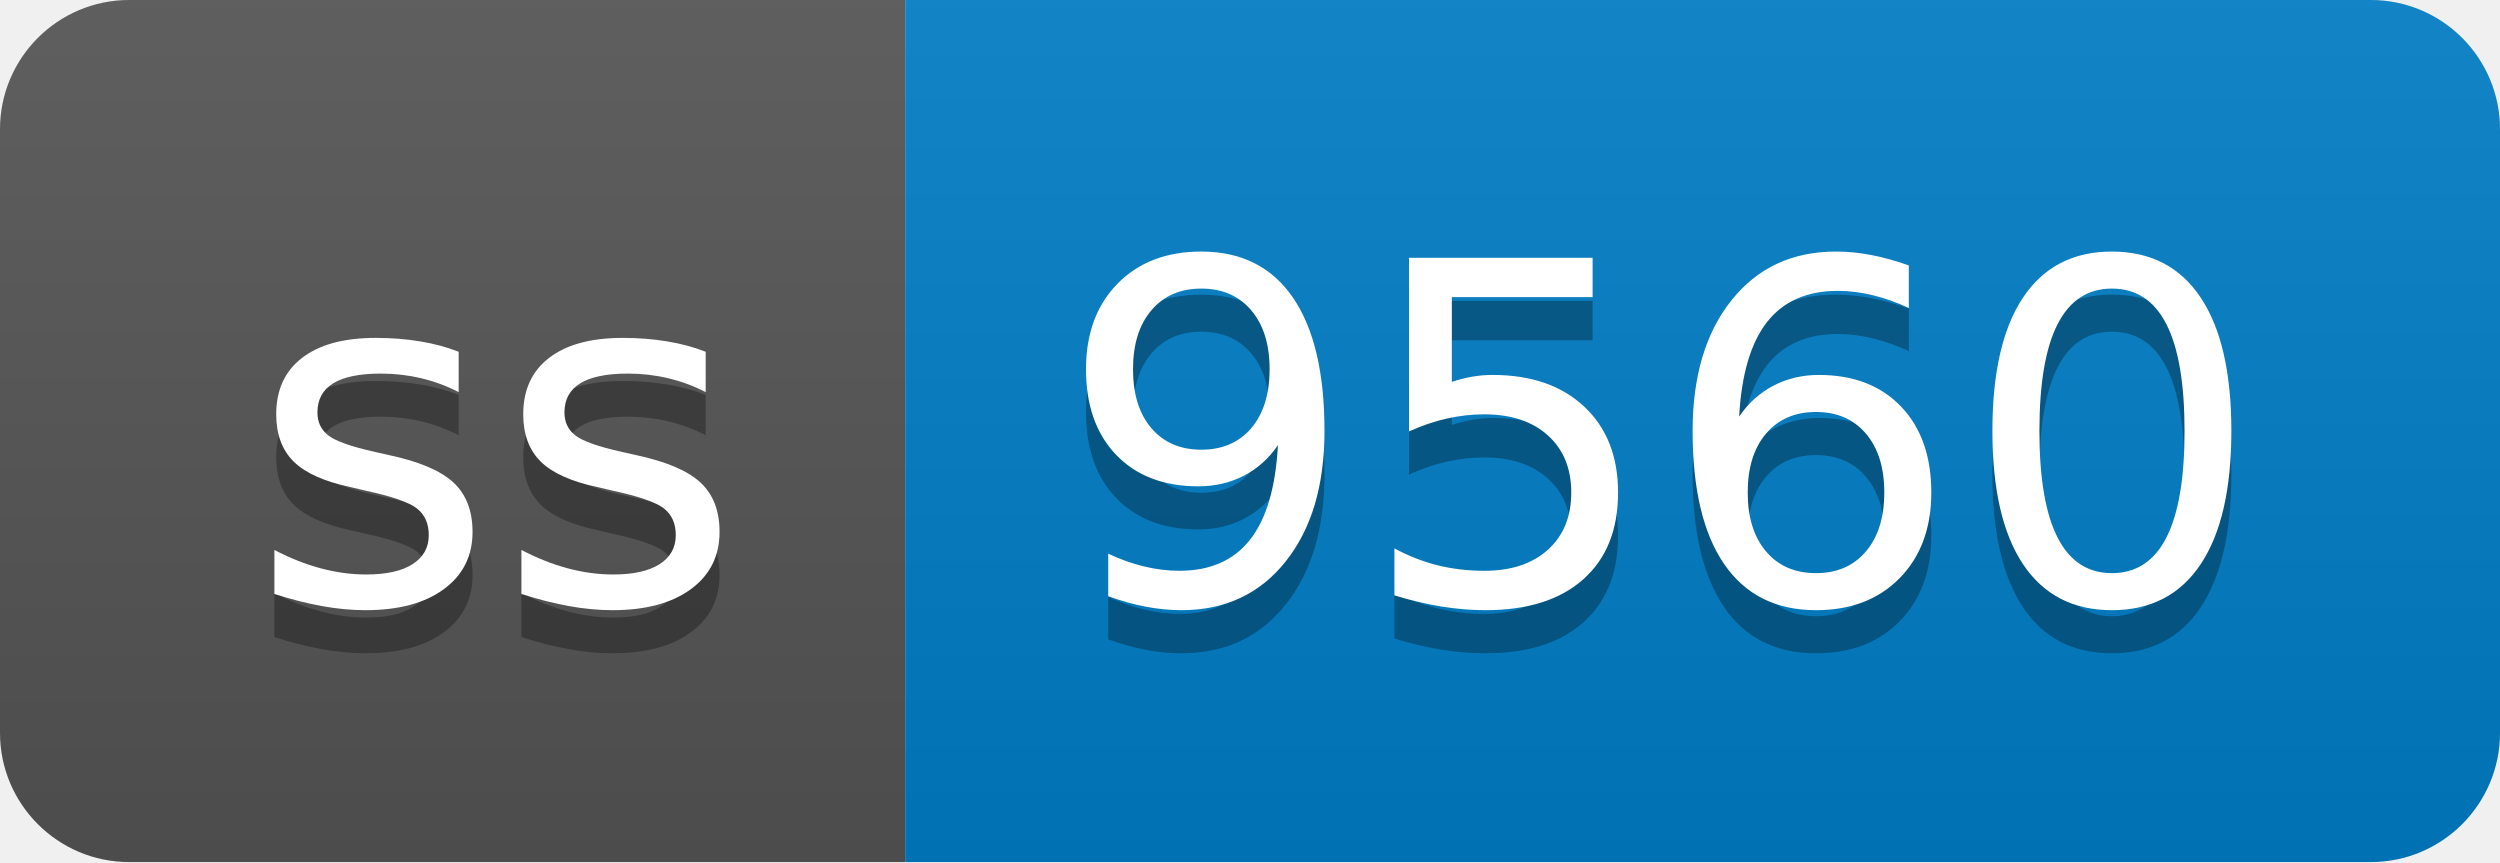
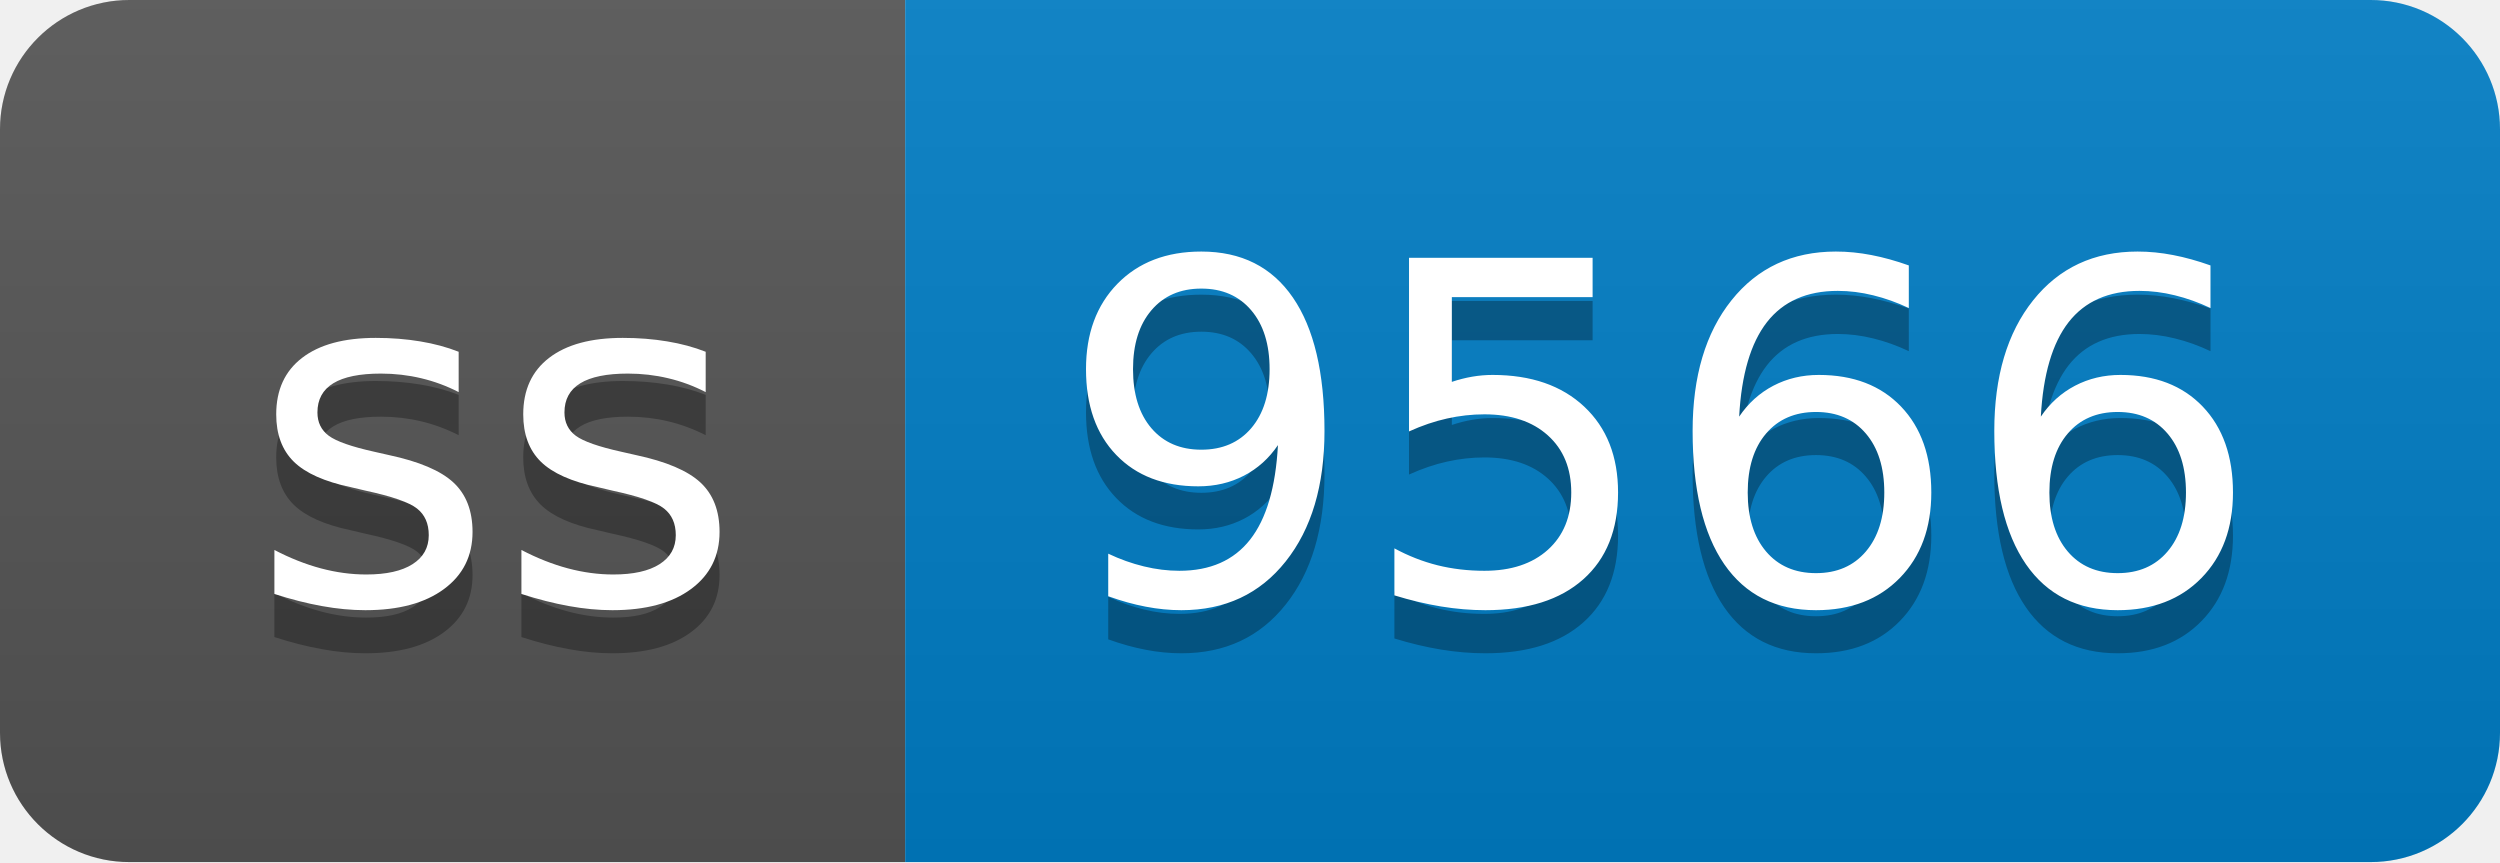
- <svg xmlns="http://www.w3.org/2000/svg" width="58" height="20" role="img" aria-label="ss: 9560">
+ <svg xmlns="http://www.w3.org/2000/svg" width="58" height="20" role="img" aria-label="ss: 9566">
  <linearGradient id="s" x2="0" y2="100%">
    <stop offset="0" stop-color="#bbb" stop-opacity=".1" />
    <stop offset="1" stop-opacity=".1" />
  </linearGradient>
  <clipPath id="r">
    <rect width="58" height="20" rx="3" fill="#fff" />
  </clipPath>
  <g clip-path="url(#r)">
    <rect width="21" height="20" fill="#555" />
    <rect x="21" width="37" height="20" fill="#007ec6" />
    <rect width="58" height="20" fill="url(#s)" />
  </g>
  <g fill="#fff" text-anchor="middle" font-family="Verdana,Geneva,DejaVu Sans,sans-serif" text-rendering="geometricPrecision" font-size="110">
    <text aria-hidden="true" x="115" y="150" fill="#010101" fill-opacity=".3" transform="scale(.1)" textLength="110">ss</text>
    <text x="115" y="140" transform="scale(.1)" fill="#fff" textLength="110">ss</text>
-     <text aria-hidden="true" x="385" y="150" fill="#010101" fill-opacity=".3" transform="scale(.1)" textLength="270">9560</text>
-     <text x="385" y="140" transform="scale(.1)" fill="#fff" textLength="270">9560</text>
+     <text aria-hidden="true" x="385" y="150" fill="#010101" fill-opacity=".3" transform="scale(.1)" textLength="270">9566</text>
+     <text x="385" y="140" transform="scale(.1)" fill="#fff" textLength="270">9566</text>
  </g>
</svg>
